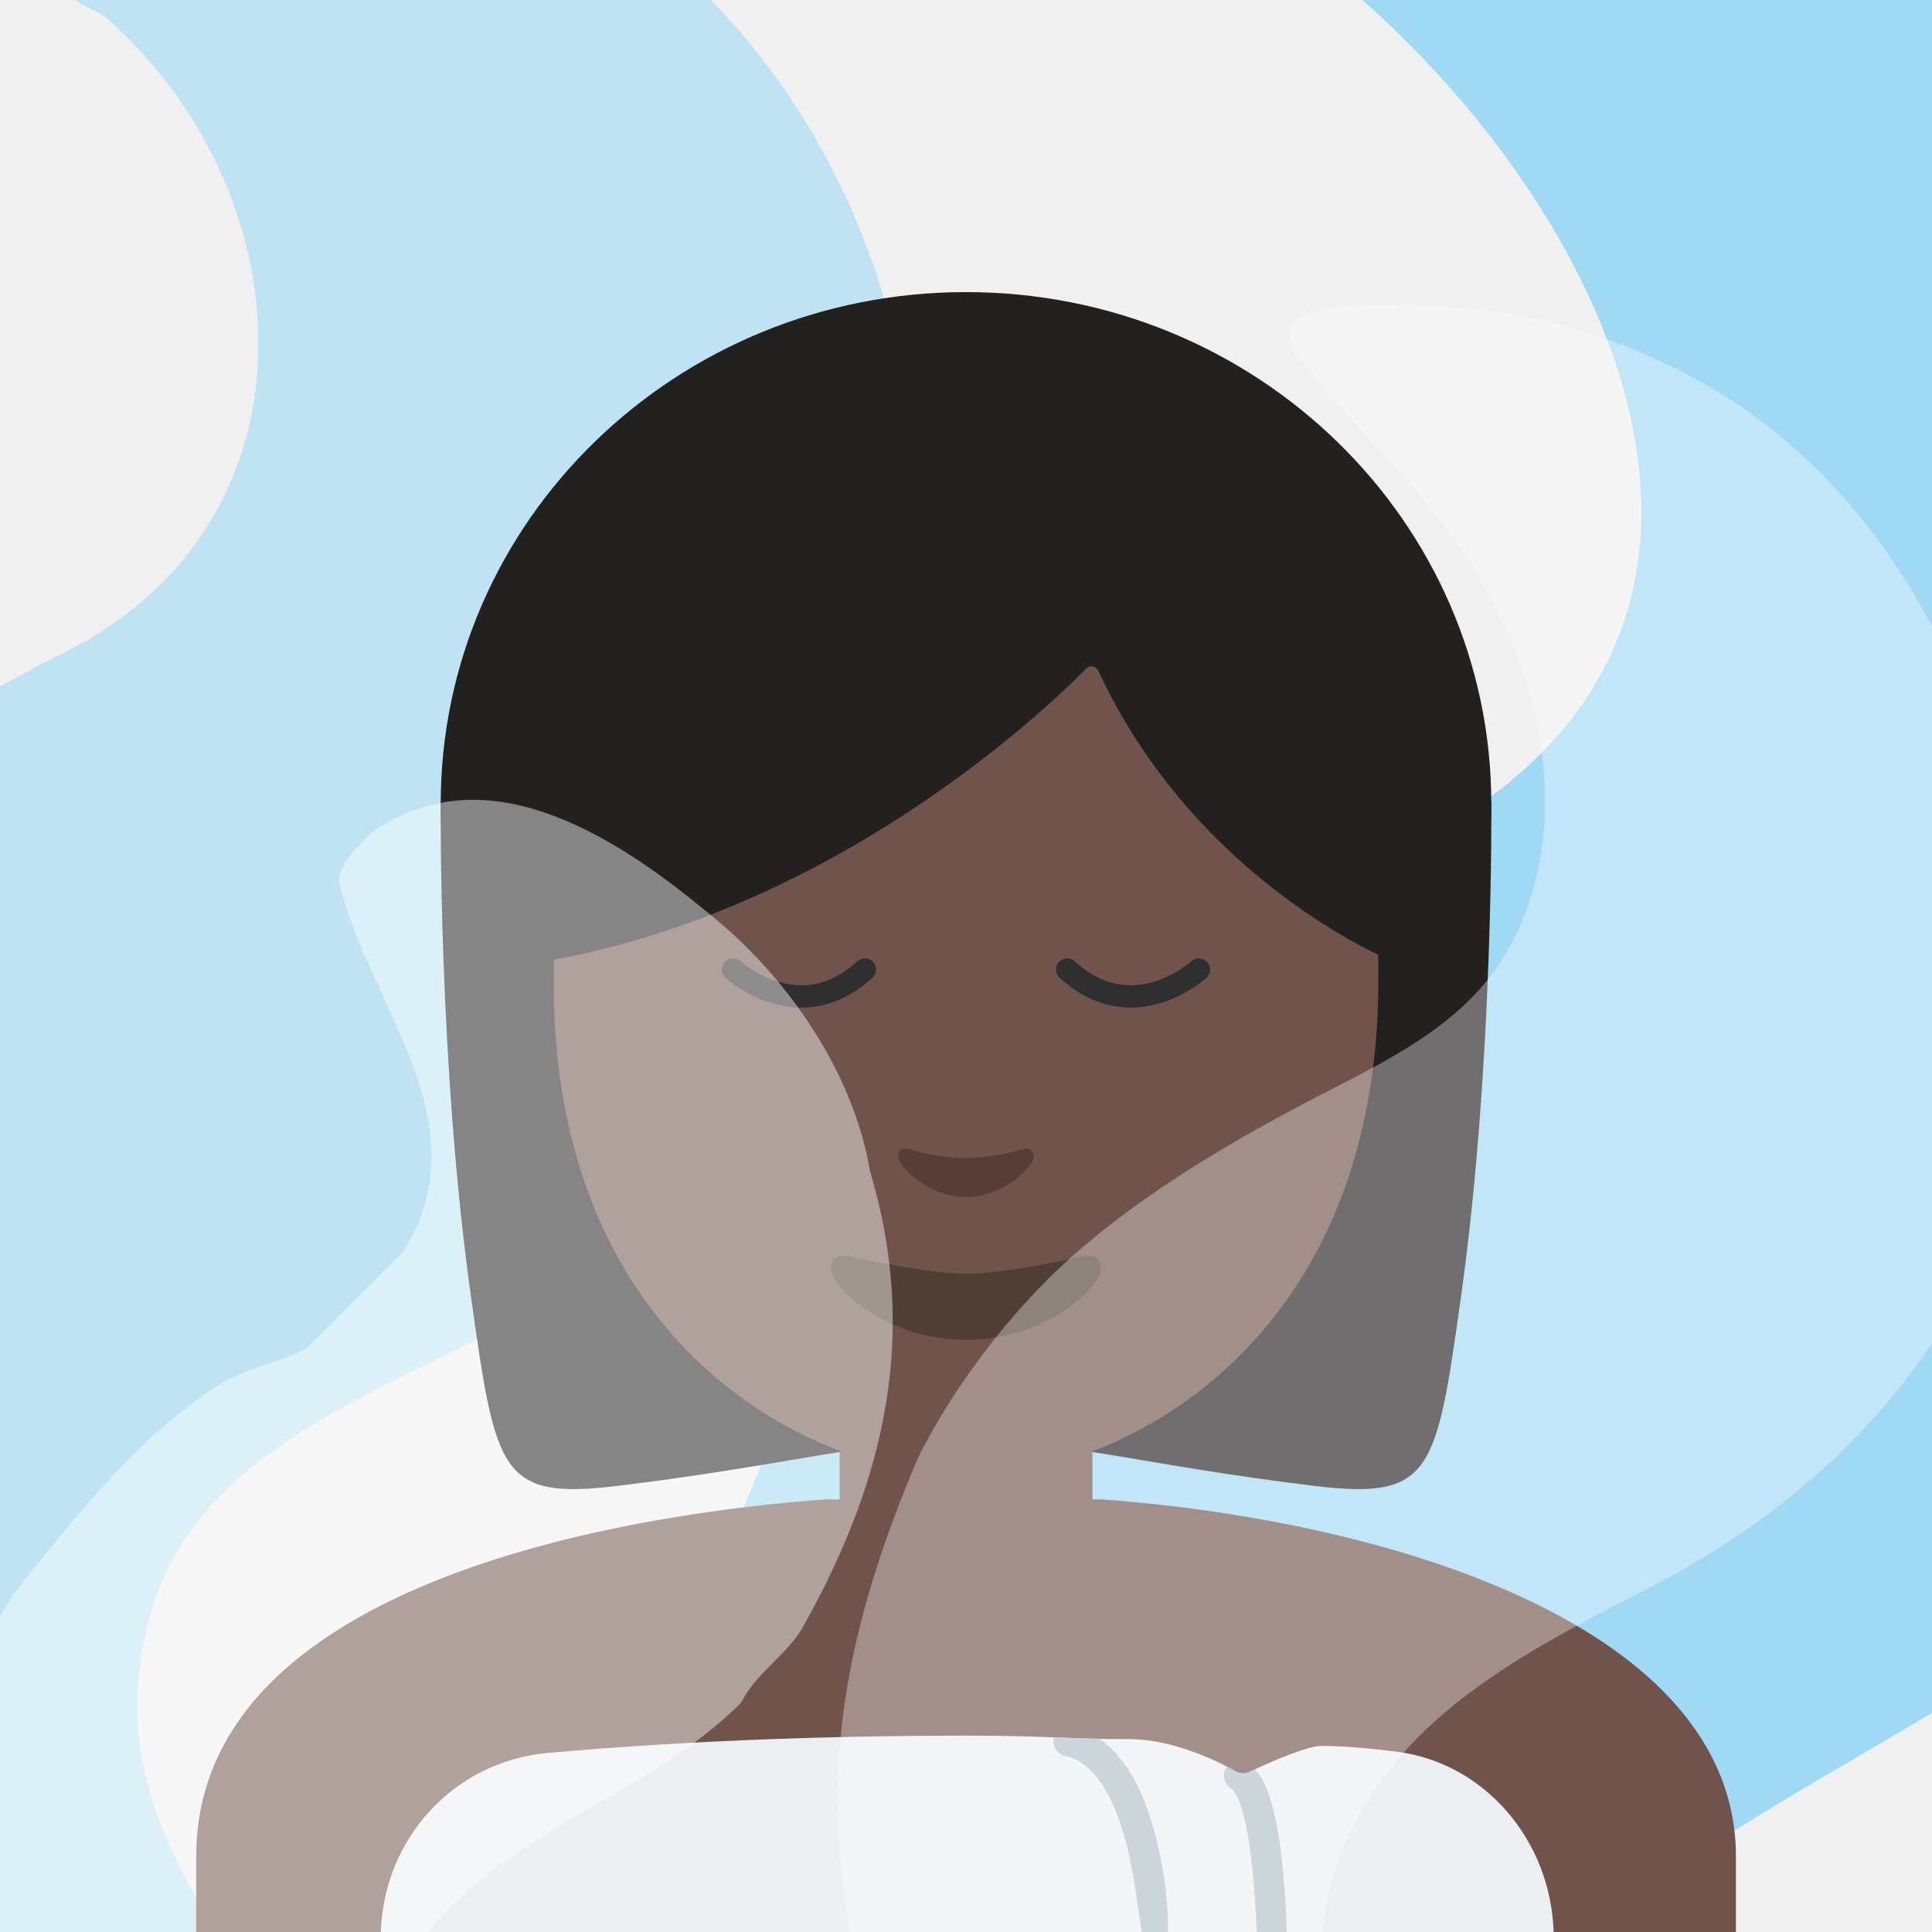
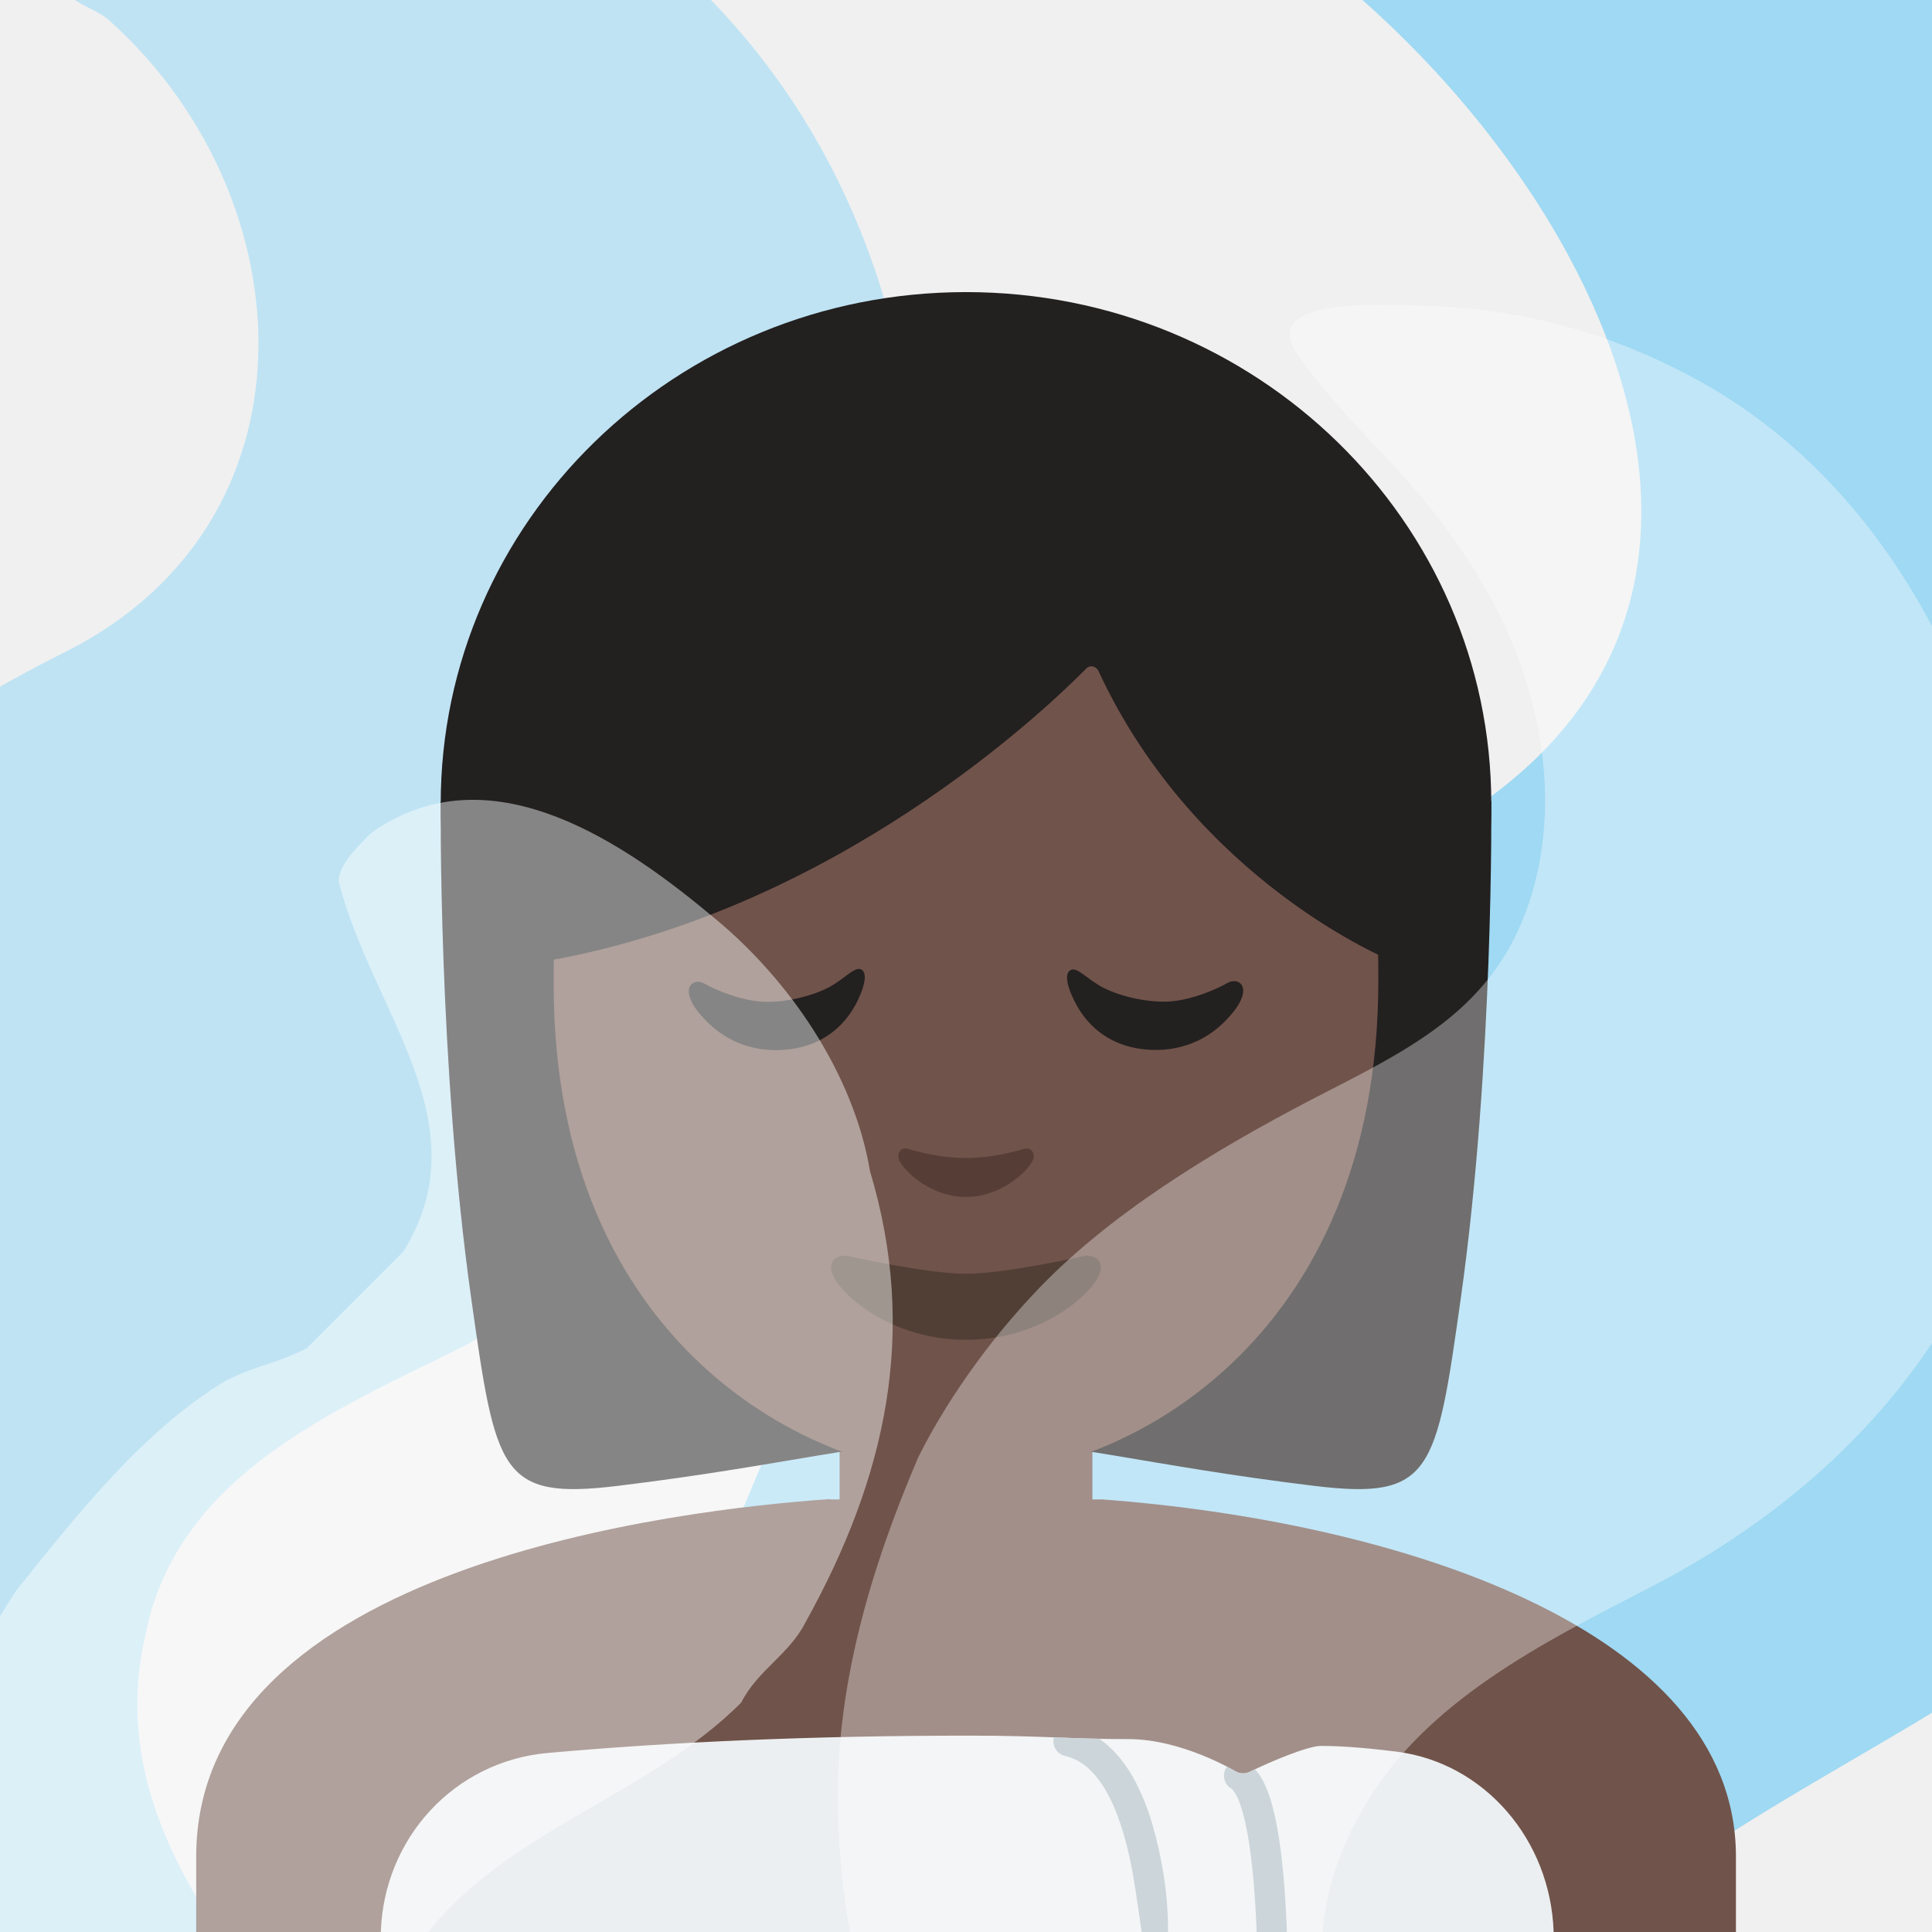
- <svg xmlns="http://www.w3.org/2000/svg" xmlns:xlink="http://www.w3.org/1999/xlink" width="128" height="128">
-   <defs>
+ <svg xmlns="http://www.w3.org/2000/svg" xmlns:xlink="http://www.w3.org/1999/xlink" width="128" height="128" version="1.1" id="svg16">
+   <defs id="defs1">
    <path id="a" d="M4 4h120v120H4z" />
    <clipPath id="b">
-       <use xlink:href="#a" width="100%" height="100%" overflow="visible" />
+       <use xlink:href="#a" width="100%" height="100%" overflow="visible" id="use1" />
    </clipPath>
  </defs>
-   <g clip-path="url(#b)" transform="matrix(1.06667 0 0 1.06667 -4.267 -4.267)" opacity=".45" stroke-width=".938">
-     <path d="M18.04 143.5c-11-1-23-1-32-10-5-5-9-11-11-18-2-8-4-16-3-24 1-7 3-14 6-21 2-4 5-8 8-11 7-6 14-11 22-15 16-8 15-28 3-39-1-1-2-1-3-2-1-2-3-5-2-6 2-10 15-3 23-4 5 0 10 3 14 6 12 9 18 23 18 38-1 7-1 15-4 22l-6 12c-1 2-2 3-4 5-5 4-9 8-14 11-8 4-18 8-20 18-3 13 8 22 14 32v3c-2 2-5 4-9 3z" fill="#83d3f7" />
+   <g clip-path="url(#b)" transform="matrix(1.06667 0 0 1.06667 -4.267 -4.267)" opacity=".45" stroke-width=".938" id="g1">
+     <path d="M18.04 143.5c-11-1-23-1-32-10-5-5-9-11-11-18-2-8-4-16-3-24 1-7 3-14 6-21 2-4 5-8 8-11 7-6 14-11 22-15 16-8 15-28 3-39-1-1-2-1-3-2-1-2-3-5-2-6 2-10 15-3 23-4 5 0 10 3 14 6 12 9 18 23 18 38-1 7-1 15-4 22l-6 12c-1 2-2 3-4 5-5 4-9 8-14 11-8 4-18 8-20 18-3 13 8 22 14 32v3c-2 2-5 4-9 3z" fill="#83d3f7" id="path1" />
  </g>
-   <g clip-path="url(#b)" transform="matrix(1.06667 0 0 1.06667 -4.267 -4.267)" opacity=".45" stroke-width=".938">
-     <path d="M93.38-6.67c10 0 20 0 30 3 28 7 36 40 33 66-1 5-2 10-4 15-4 9-9 16-15 23-9 9-20 13-31 21-21 14-6 40 10 53 1 2 4 6 1 6-14 4-28 3-42-2-4-1-8-3-11-6-12-12-18-27-19-43 0-8 0-15 2-23 1-5 3-9 5-14 3-6 7-12 12-17 10-8 20-13 31-21 21-14 7-40-10-53-1-1-2-3-2-4 1-4 6-4 10-4z" fill="#3bbcf7" />
+   <g clip-path="url(#b)" transform="matrix(1.06667 0 0 1.06667 -4.267 -4.267)" opacity=".45" stroke-width=".938" id="g2">
+     <path d="M93.38-6.67c10 0 20 0 30 3 28 7 36 40 33 66-1 5-2 10-4 15-4 9-9 16-15 23-9 9-20 13-31 21-21 14-6 40 10 53 1 2 4 6 1 6-14 4-28 3-42-2-4-1-8-3-11-6-12-12-18-27-19-43 0-8 0-15 2-23 1-5 3-9 5-14 3-6 7-12 12-17 10-8 20-13 31-21 21-14 7-40-10-53-1-1-2-3-2-4 1-4 6-4 10-4z" fill="#3bbcf7" id="path2" />
  </g>
-   <path d="M54.99 99.32C45.14 99.99 13 103.7 13 122.99V128h102.01v-5c0-15.16-22.62-22.22-41.99-23.66H54.99v-.02z" fill="#70534a" />
-   <path d="M64.24 114.99c-10.09 0-19.5.39-27.97 1.15-6.159.558-10.832 5.618-11.04 11.86h77.702c-.196-6.114-4.596-11.216-10.412-11.95-1.36-.17-3.33-.38-4.99-.38-.87 0-3.29 1.01-4.74 1.72-.14.07-.29.1-.44.1-.18 0-.36-.05-.52-.15-.04-.02-3.52-2.12-7.07-2.12-1.89 0-3.28-.05-4.75-.11-1.61-.06-3.27-.12-5.77-.12z" fill="#eceff1" />
-   <path style="line-height:normal;font-variant-ligatures:normal;font-variant-position:normal;font-variant-caps:normal;font-variant-numeric:normal;font-variant-alternates:normal;font-variant-east-asian:normal;font-feature-settings:normal;text-indent:0;text-align:start;text-decoration-line:none;text-decoration-style:solid;text-decoration-color:#000;text-transform:none;text-orientation:mixed;shape-padding:0;isolation:auto;mix-blend-mode:normal;filter-blend-mode:normal;filter-gaussianBlur-deviation:0" d="M81.29 117.045a1 1 0 0 0-.073.107 1 1 0 0 0 .385 1.36c.01.006.258.249.47.771.213.523.411 1.274.573 2.154.322 1.76.507 4.04.601 6.272.004.1.004.19.008.291h2c-.005-.13-.004-.245-.01-.375-.096-2.284-.278-4.622-.63-6.547-.177-.962-.393-1.82-.688-2.547-.2-.493-.436-.942-.78-1.306-.114.054-.252.114-.357.166-.14.07-.29.1-.44.1-.18 0-.359-.051-.519-.151-.009-.005-.243-.137-.54-.295z" color="#000" font-weight="400" font-family="sans-serif" white-space="normal" overflow="visible" fill="#b0bec5" stroke-width="2" stroke-linecap="round" stroke-linejoin="round" stroke-miterlimit="10" />
-   <path style="line-height:normal;font-variant-ligatures:normal;font-variant-position:normal;font-variant-caps:normal;font-variant-numeric:normal;font-variant-alternates:normal;font-variant-east-asian:normal;font-feature-settings:normal;text-indent:0;text-align:start;text-decoration-line:none;text-decoration-style:solid;text-decoration-color:#000;text-transform:none;text-orientation:mixed;shape-padding:0;isolation:auto;mix-blend-mode:normal" d="M69.824 115.104a1 1 0 0 0 .742 1.23c1.213.28 2.156 1.224 2.922 2.703.766 1.48 1.285 3.43 1.608 5.36.23 1.373.383 2.481.543 3.603h1.746a24.058 24.058 0 0 0-.317-3.932c-.342-2.05-.883-4.171-1.804-5.95-.606-1.17-1.41-2.212-2.444-2.923-.982-.02-1.903-.049-2.81-.086l-.186-.005z" color="#000" font-weight="400" font-family="sans-serif" white-space="normal" overflow="visible" fill="#b0bec5" stroke-width="2" stroke-linecap="round" stroke-linejoin="round" stroke-miterlimit="10" />
-   <path d="M63.143 107.388c-4.147 0-7.517-3.19-7.517-7.137v-8.932h16.748v8.932c0 3.927-3.37 7.137-7.517 7.137z" fill="#70534a" />
-   <path d="M98.802 53.078l-34.15-1.496-.652-.014-.651.014-34.15 1.496s-.173 17.375 2.017 32.917c1.628 11.56 1.91 13.392 9.7 12.449 11.187-1.355 16.756-3.02 22.771-3.033.102 0 .21.007.313.007.102 0 .21-.007.313-.007 6.015.007 11.59 1.678 22.771 3.033 7.79.943 8.072-.89 9.7-12.449 2.19-15.542 2.018-32.917 2.018-32.917z" fill="#232020" />
-   <ellipse ry="33.901" rx="34.802" cy="53.253" cx="64" fill="#232020" />
-   <path d="M64.109 25.492c-21.143 0-27.427 15.744-27.427 39.704 0 23.967 17.152 32.594 27.427 32.594 10.274 0 27.209-8.856 27.209-32.816 0-23.967-6.066-39.482-27.21-39.482z" fill="#70534a" />
-   <path d="M71.957 44.29c-2.772 2.81-16.54 15.905-35.518 19.329V36.767s8.193-17.153 27.848-17.153S92.135 37.2 92.135 37.2v26.42s-12.88-5.217-19.348-19.161c-.16-.344-.575-.432-.83-.169z" fill="#232020" />
-   <path d="M67.819 76.121c-1.348.405-2.74.6-3.819.6-1.08 0-2.471-.195-3.819-.6-.574-.175-.798.405-.593.789.427.795 2.145 2.393 4.412 2.393s3.985-1.598 4.412-2.393c.211-.384-.019-.957-.593-.789z" fill="#563e37" />
-   <path d="M71.957 44.29c-2.772 2.81-16.54 15.905-35.518 19.329V36.767s8.193-17.153 27.848-17.153S92.135 37.2 92.135 37.2v26.42s-12.88-5.217-19.348-19.161c-.16-.344-.575-.432-.83-.169z" fill="#232020" />
-   <path d="M48.567 64.234s4.373 4.014 8.73 0M79.433 64.234s-4.373 4.014-8.73 0" fill="none" fill-rule="evenodd" stroke="#2f2f2f" stroke-width="1.48" stroke-linecap="round" stroke-linejoin="round" />
-   <path d="M71.95 83.187S66.65 84.39 64 84.39c-2.65 0-7.95-1.203-7.95-1.203-.913 0-1.305.644-.7 1.613.84 1.356 3.975 3.965 8.65 3.965 4.675 0 7.81-2.61 8.65-3.965.605-.97.213-1.613-.7-1.613z" fill="#513f35" />
-   <g clip-path="url(#b)" transform="matrix(1.06667 0 0 1.06667 -4.267 -4.267)" opacity=".35" stroke-width=".938">
-     <path d="M97.04 156.5c-8-1-17 1-24-5-11-9-17-22-17-36 0-7 2-14 5-21 2-4 5-8 8-11 4.79-4.79 11.53-8.71 17.52-11.77 5.74-2.94 10.61-5.51 12.6-12.26 1.69-5.73.6-12.03-2.07-17.38-1.64-3.28-3.84-6.25-6.32-8.95-2.05-2.24-3.89-3.98-6.06-6.94-2.72-3.72 4.61-3.29 7.66-3.21 6.14.17 11.67 1.66 17.08 4.62 9.22 5.05 15.16 14.19 18.15 24.07 1.93 6.37 2.79 13.15 2.44 19.81-2.04 14.29-11.23 24.77-23.6 31.13-6.69 3.45-13.86 7.05-17.68 13.54-8.82 14.97 6.52 26.47 14.27 37.33 0 0-1 1-1 2-.99 1.01-2.99 1.01-4.99 1.01z" fill="#fff" />
+   <path d="M54.99 99.32C45.14 99.99 13 103.7 13 122.99V128h102.01v-5c0-15.16-22.62-22.22-41.99-23.66H54.99v-.02z" fill="#fcc21b" id="path3" style="fill:#70534a;fill-opacity:1" />
+   <path d="M64.24 114.99c-10.09 0-19.5.39-27.97 1.15-6.159.558-10.832 5.618-11.04 11.86h77.702c-.196-6.114-4.596-11.216-10.412-11.95-1.36-.17-3.33-.38-4.99-.38-.87 0-3.29 1.01-4.74 1.72-.14.07-.29.1-.44.1-.18 0-.36-.05-.52-.15-.04-.02-3.52-2.12-7.07-2.12-1.89 0-3.28-.05-4.75-.11-1.61-.06-3.27-.12-5.77-.12z" fill="#eceff1" id="path4" />
+   <path style="line-height:normal;font-variant-ligatures:normal;font-variant-position:normal;font-variant-caps:normal;font-variant-numeric:normal;font-variant-alternates:normal;font-variant-east-asian:normal;font-feature-settings:normal;text-indent:0;text-align:start;text-decoration-line:none;text-decoration-style:solid;text-decoration-color:#000;text-transform:none;text-orientation:mixed;shape-padding:0;isolation:auto;mix-blend-mode:normal;filter-blend-mode:normal;filter-gaussianBlur-deviation:0" d="M81.29 117.045a1 1 0 0 0-.073.107 1 1 0 0 0 .385 1.36c.01.006.258.249.47.771.213.523.411 1.274.573 2.154.322 1.76.507 4.04.601 6.272.004.1.004.19.008.291h2c-.005-.13-.004-.245-.01-.375-.096-2.284-.278-4.622-.63-6.547-.177-.962-.393-1.82-.688-2.547-.2-.493-.436-.942-.78-1.306-.114.054-.252.114-.357.166-.14.07-.29.1-.44.1-.18 0-.359-.051-.519-.151-.009-.005-.243-.137-.54-.295z" color="#000" font-weight="400" font-family="sans-serif" white-space="normal" overflow="visible" fill="#b0bec5" stroke-width="2" stroke-linecap="round" stroke-linejoin="round" stroke-miterlimit="10" id="path5" />
+   <path style="line-height:normal;font-variant-ligatures:normal;font-variant-position:normal;font-variant-caps:normal;font-variant-numeric:normal;font-variant-alternates:normal;font-variant-east-asian:normal;font-feature-settings:normal;text-indent:0;text-align:start;text-decoration-line:none;text-decoration-style:solid;text-decoration-color:#000;text-transform:none;text-orientation:mixed;shape-padding:0;isolation:auto;mix-blend-mode:normal" d="M69.824 115.104a1 1 0 0 0 .742 1.23c1.213.28 2.156 1.224 2.922 2.703.766 1.48 1.285 3.43 1.608 5.36.23 1.373.383 2.481.543 3.603h1.746a24.058 24.058 0 0 0-.317-3.932c-.342-2.05-.883-4.171-1.804-5.95-.606-1.17-1.41-2.212-2.444-2.923-.982-.02-1.903-.049-2.81-.086l-.186-.005z" color="#000" font-weight="400" font-family="sans-serif" white-space="normal" overflow="visible" fill="#b0bec5" stroke-width="2" stroke-linecap="round" stroke-linejoin="round" stroke-miterlimit="10" id="path6" />
+   <path d="M63.143 107.388c-4.147 0-7.517-3.19-7.517-7.137v-8.932h16.748v8.932c0 3.927-3.37 7.137-7.517 7.137z" fill="#fcc21b" id="path7" style="fill:#70534a;fill-opacity:1" />
+   <path d="M98.802 53.078l-34.15-1.496-.652-.014-.651.014-34.15 1.496s-.173 17.375 2.017 32.917c1.628 11.56 1.91 13.392 9.7 12.449 11.187-1.355 16.756-3.02 22.771-3.033.102 0 .21.007.313.007.102 0 .21-.007.313-.007 6.015.007 11.59 1.678 22.771 3.033 7.79.943 8.072-.89 9.7-12.449 2.19-15.542 2.018-32.917 2.018-32.917z" fill="#6d4c41" id="path8" style="fill:#232020" />
+   <ellipse ry="33.901" rx="34.802" cy="53.253" cx="64" fill="#6d4c41" id="ellipse8" style="fill:#232020" />
+   <path d="M64.109 25.492c-21.143 0-27.427 15.744-27.427 39.704 0 23.967 17.152 32.594 27.427 32.594 10.274 0 27.209-8.856 27.209-32.816 0-23.967-6.066-39.482-27.21-39.482z" fill="#fcc21b" id="path9" style="fill:#70534a;fill-opacity:1" />
+   <path d="M71.957 44.29c-2.772 2.81-16.54 15.905-35.518 19.329V36.767s8.193-17.153 27.848-17.153S92.135 37.2 92.135 37.2v26.42s-12.88-5.217-19.348-19.161c-.16-.344-.575-.432-.83-.169z" fill="#6d4c41" id="path10" style="fill:#232020" />
+   <path d="M67.819 76.121c-1.348.405-2.74.6-3.819.6-1.08 0-2.471-.195-3.819-.6-.574-.175-.798.405-.593.789.427.795 2.145 2.393 4.412 2.393s3.985-1.598 4.412-2.393c.211-.384-.019-.957-.593-.789z" fill="#e59600" id="path11" style="fill:#563e37" />
+   <path d="M71.957 44.29c-2.772 2.81-16.54 15.905-35.518 19.329V36.767s8.193-17.153 27.848-17.153S92.135 37.2 92.135 37.2v26.42s-12.88-5.217-19.348-19.161c-.16-.344-.575-.432-.83-.169z" fill="#6d4c41" id="path12" style="fill:#232020" />
+   <path d="M71.95 83.187S66.65 84.39 64 84.39c-2.65 0-7.95-1.203-7.95-1.203-.913 0-1.305.644-.7 1.613.84 1.356 3.975 3.965 8.65 3.965 4.675 0 7.81-2.61 8.65-3.965.605-.97.213-1.613-.7-1.613z" fill="#513f35" id="path14" />
+   <g clip-path="url(#b)" transform="matrix(1.06667 0 0 1.06667 -4.267 -4.267)" opacity=".35" stroke-width=".938" id="g15">
+     <path d="M97.04 156.5c-8-1-17 1-24-5-11-9-17-22-17-36 0-7 2-14 5-21 2-4 5-8 8-11 4.79-4.79 11.53-8.71 17.52-11.77 5.74-2.94 10.61-5.51 12.6-12.26 1.69-5.73.6-12.03-2.07-17.38-1.64-3.28-3.84-6.25-6.32-8.95-2.05-2.24-3.89-3.98-6.06-6.94-2.72-3.72 4.61-3.29 7.66-3.21 6.14.17 11.67 1.66 17.08 4.62 9.22 5.05 15.16 14.19 18.15 24.07 1.93 6.37 2.79 13.15 2.44 19.81-2.04 14.29-11.23 24.77-23.6 31.13-6.69 3.45-13.86 7.05-17.68 13.54-8.82 14.97 6.52 26.47 14.27 37.33 0 0-1 1-1 2-.99 1.01-2.99 1.01-4.99 1.01z" fill="#fff" id="path15" />
  </g>
-   <g clip-path="url(#b)" transform="matrix(1.06667 0 0 1.06667 -4.267 -4.267)" opacity=".45" stroke-width=".938">
-     <path d="M25.04 152.75c-12-2-22-11-24-23-3-9-2-18 4-27 4-5 8-10 13-13 2-1 3-1 5-2l6-6c5-8-2-15-4-23 0-1 1-2 2-3 7-5 15 0 21 5 5 4 9 10 10 16 3 10 1 19-4 28-1 2-3 3-4 5-6 6-15 8-20 15-4 7 0 14 3 20 2 5-3 10-8 8z" fill="#fff" />
+   <path d="m 57.034,64.22 c 0.378,0.157 0.369,0.857 -0.203,2.054 -0.82,1.695 -2.11,2.598 -3.399,3.003 -1.492,0.47 -4.293,0.645 -6.504,-1.502 -2.202,-2.128 -1.106,-3.077 -0.258,-2.607 0.866,0.47 2.322,1.069 3.704,1.188 1.428,0.12 3.335,-0.313 4.533,-0.94 1.013,-0.534 1.695,-1.382 2.128,-1.198 z m 13.92,0.037 c -0.378,0.166 -0.369,0.857 0.221,2.045 0.829,1.686 2.128,2.58 3.418,2.976 1.492,0.461 4.293,0.617 6.495,-1.548 2.183,-2.147 1.087,-3.077 0.24,-2.607 -0.857,0.479 -2.322,1.087 -3.694,1.216 -1.428,0.129 -3.335,-0.286 -4.542,-0.903 -1.023,-0.525 -1.704,-1.373 -2.137,-1.179 z" style="clip-rule:evenodd;fill:#232020;fill-rule:nonzero;stroke-width:1;stroke-linecap:round;stroke-linejoin:round;stroke-miterlimit:2" id="path6-0" />
+   <g clip-path="url(#b)" transform="matrix(1.06667 0 0 1.06667 -4.267 -4.267)" opacity=".45" stroke-width=".938" id="g16">
+     <path d="M25.04 152.75c-12-2-22-11-24-23-3-9-2-18 4-27 4-5 8-10 13-13 2-1 3-1 5-2l6-6c5-8-2-15-4-23 0-1 1-2 2-3 7-5 15 0 21 5 5 4 9 10 10 16 3 10 1 19-4 28-1 2-3 3-4 5-6 6-15 8-20 15-4 7 0 14 3 20 2 5-3 10-8 8z" fill="#fff" id="path16" />
  </g>
</svg>
